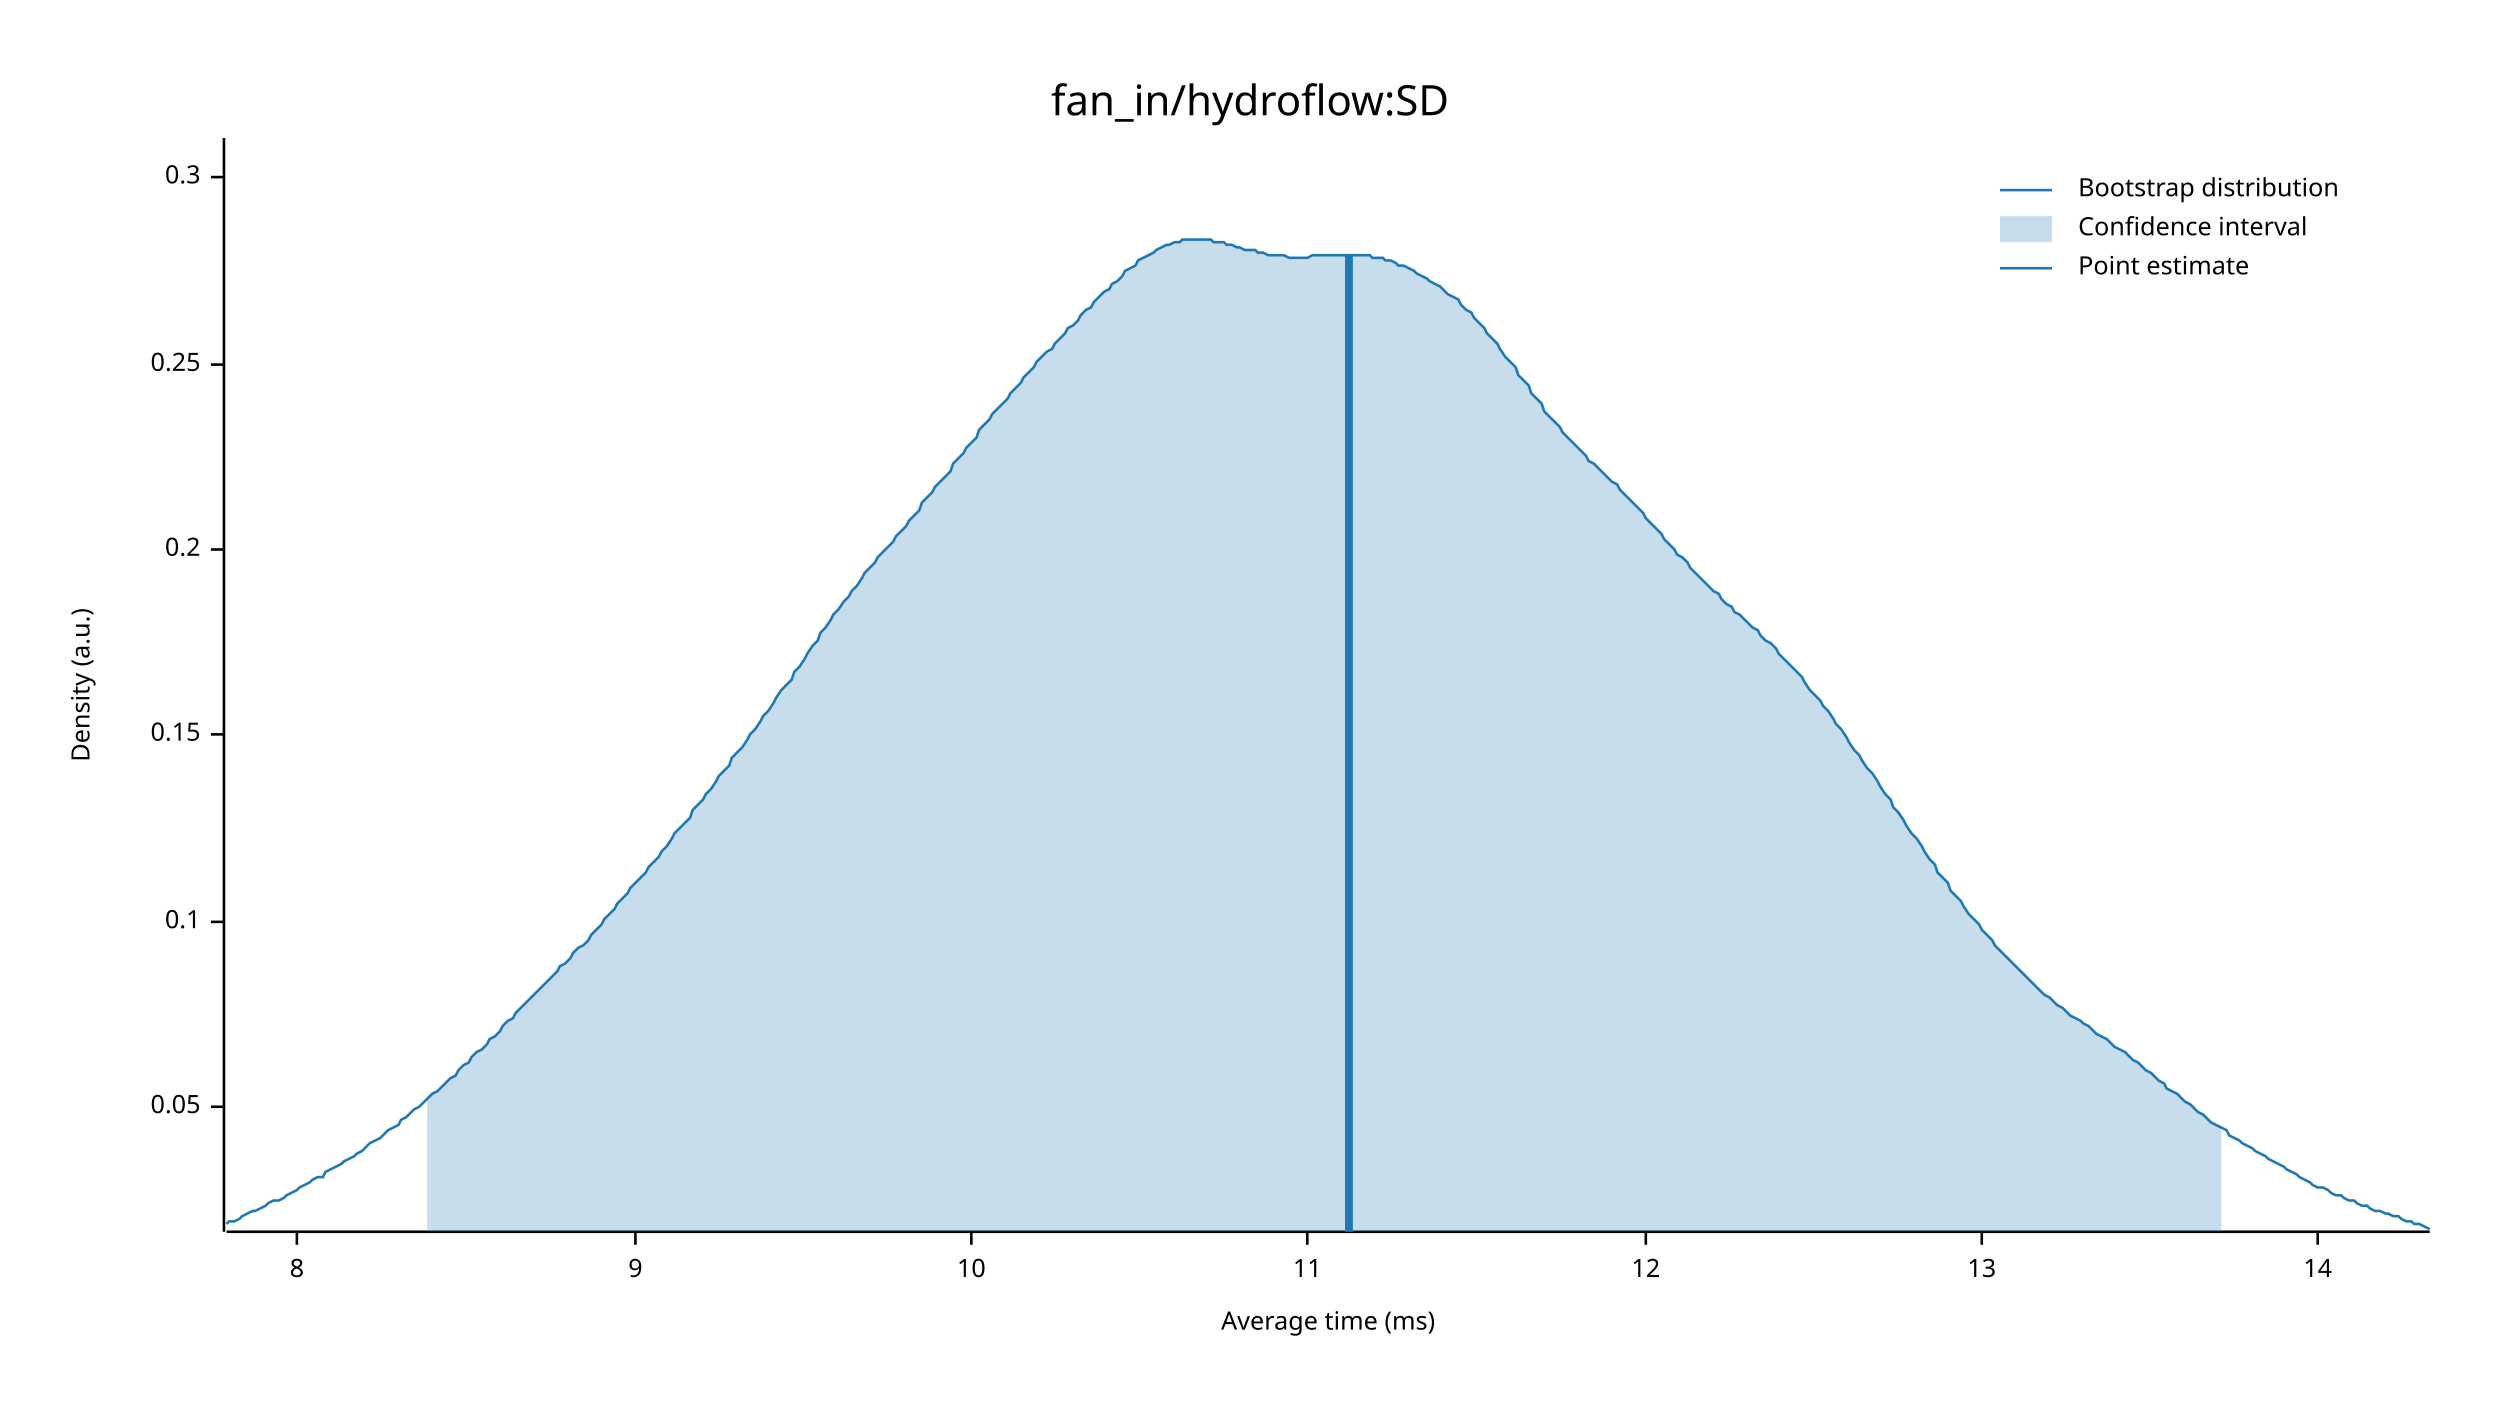
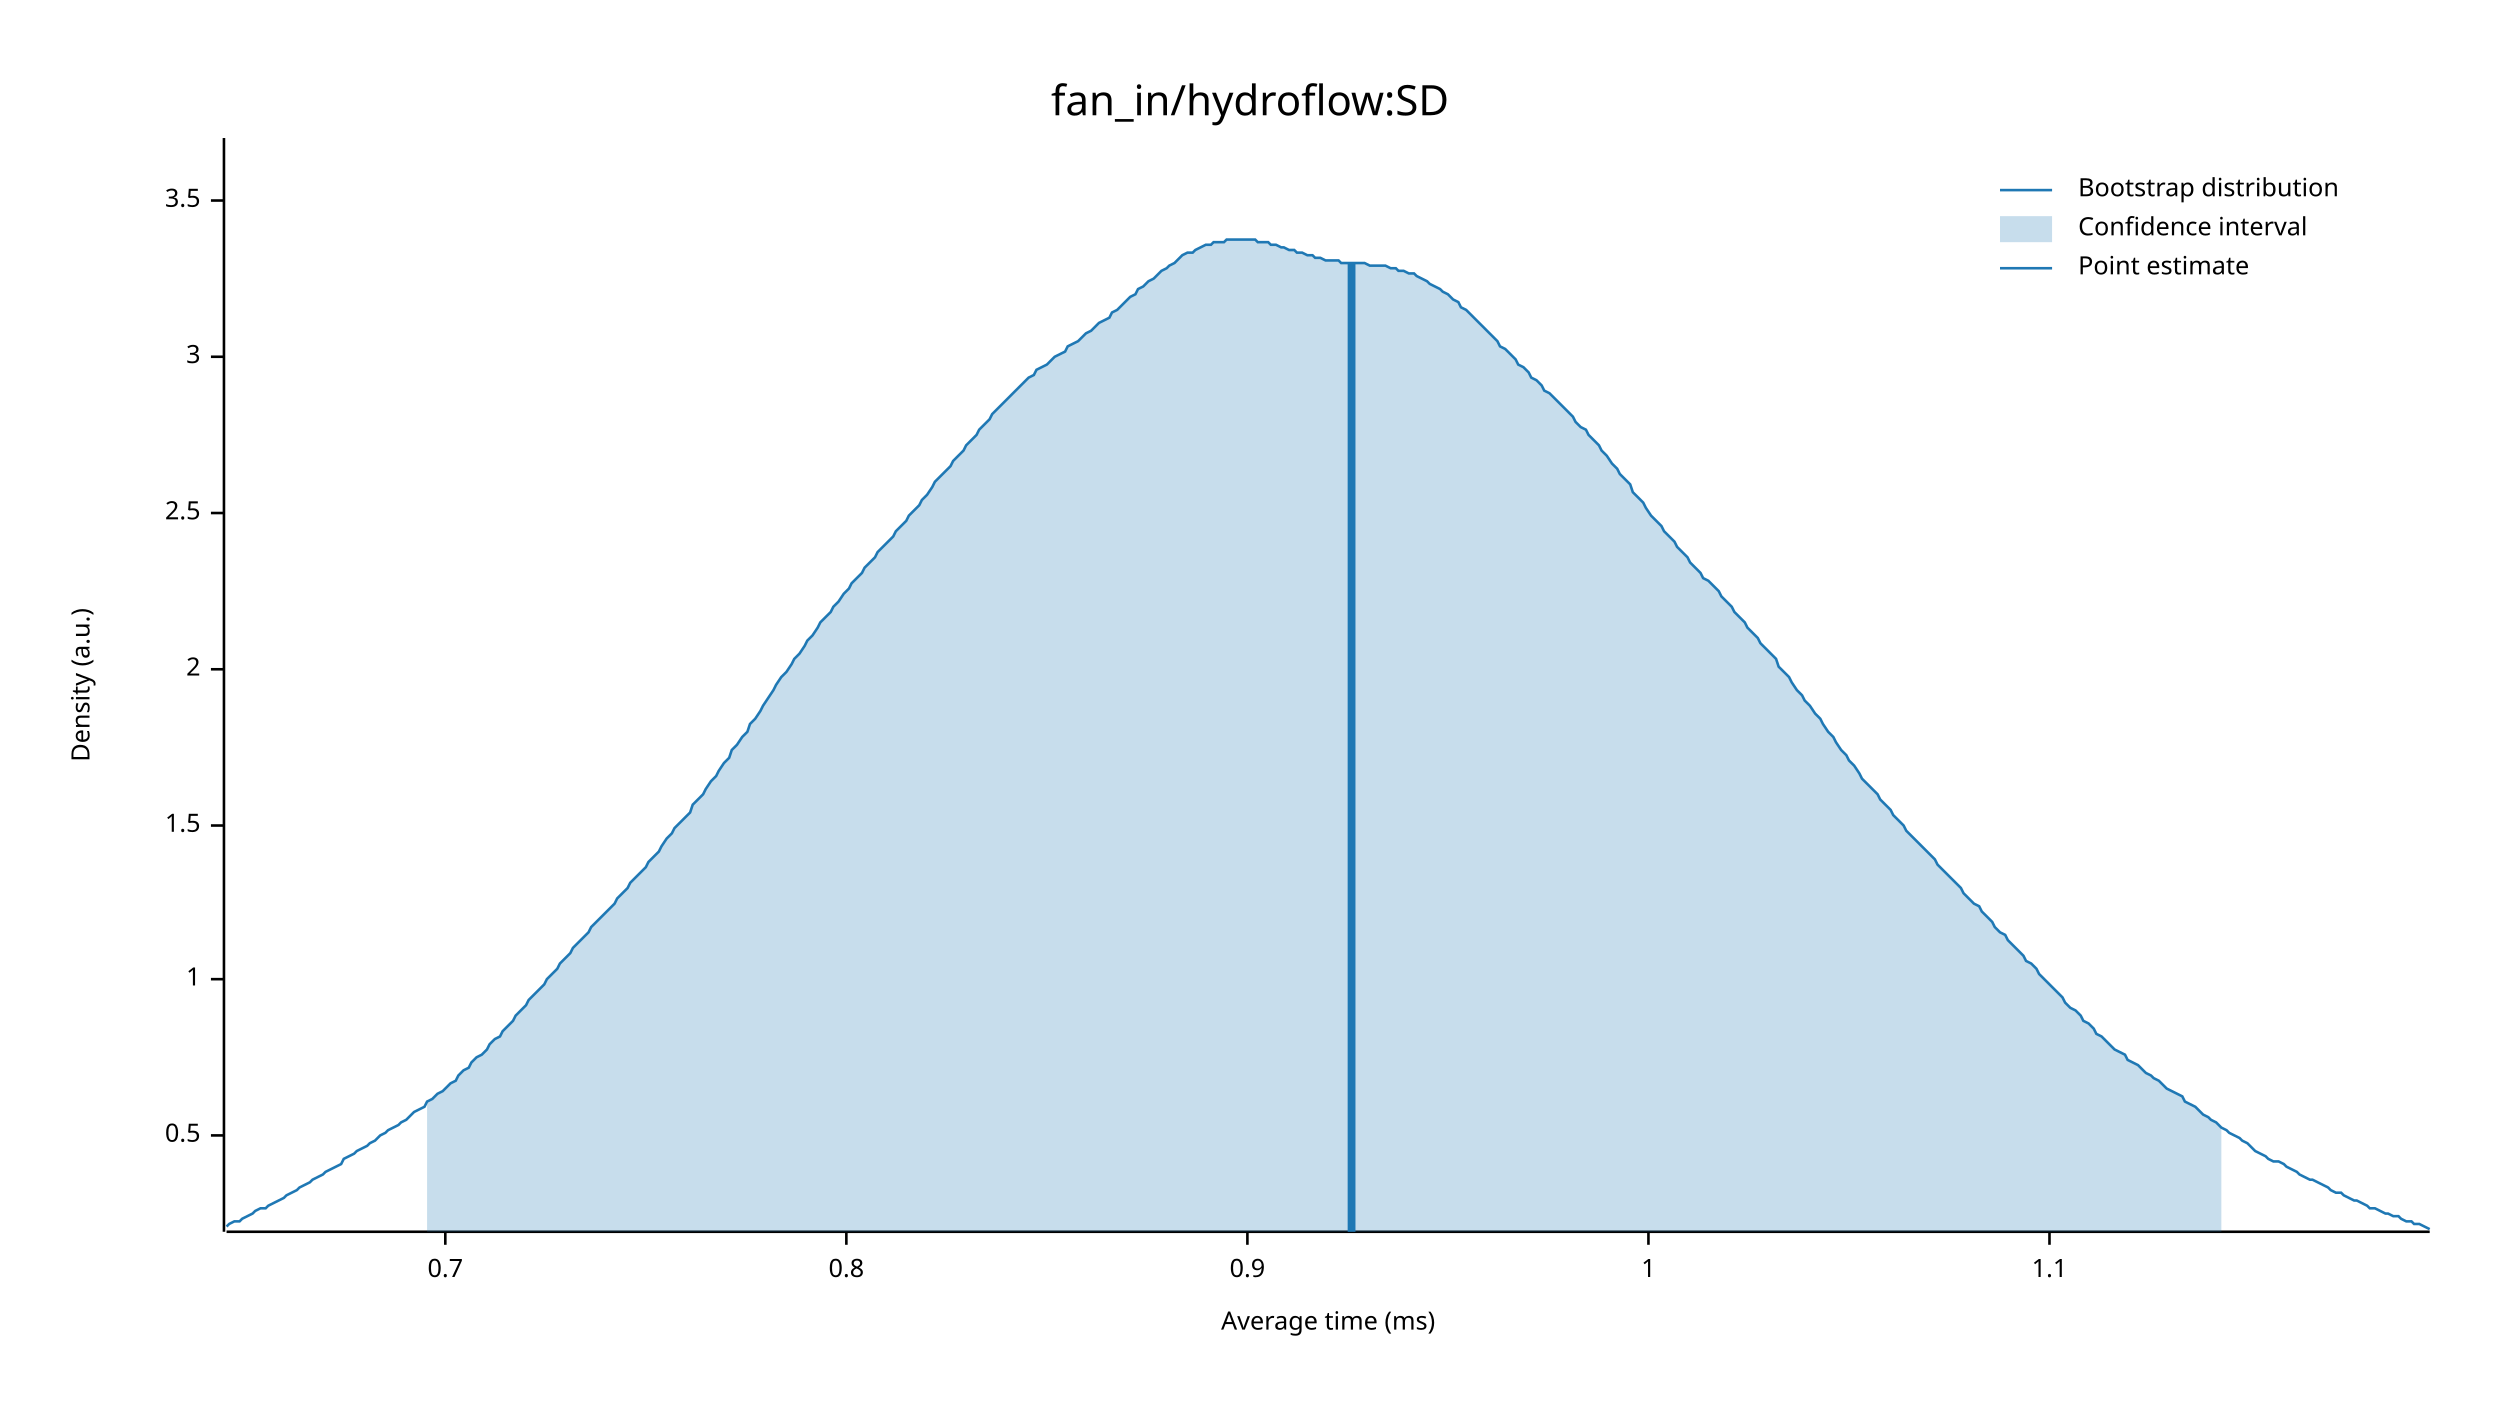
<svg xmlns="http://www.w3.org/2000/svg" width="960" height="540" viewBox="0 0 960 540">
  <text x="480" y="32" dy="0.76em" text-anchor="middle" font-family="sans-serif" font-size="16.129" opacity="1" fill="#000000">
fan_in/hydroflow:SD
</text>
  <text x="27" y="263" dy="0.76em" text-anchor="middle" font-family="sans-serif" font-size="9.677" opacity="1" fill="#000000" transform="rotate(270, 27, 263)">
Density (a.u.)
</text>
  <text x="510" y="513" dy="-0.5ex" text-anchor="middle" font-family="sans-serif" font-size="9.677" opacity="1" fill="#000000">
Average time (ms)
</text>
  <polyline fill="none" opacity="1" stroke="#000000" stroke-width="1" points="86,53 86,473 " />
-   <text x="77" y="425" dy="0.5ex" text-anchor="end" font-family="sans-serif" font-size="9.677" opacity="1" fill="#000000">
- 0.05
+   <text x="77" y="436" dy="0.5ex" text-anchor="end" font-family="sans-serif" font-size="9.677" opacity="1" fill="#000000">
+ 0.5
</text>
-   <polyline fill="none" opacity="1" stroke="#000000" stroke-width="1" points="81,425 86,425 " />
-   <text x="77" y="354" dy="0.5ex" text-anchor="end" font-family="sans-serif" font-size="9.677" opacity="1" fill="#000000">
- 0.1
+   <polyline fill="none" opacity="1" stroke="#000000" stroke-width="1" points="81,436 86,436 " />
+   <text x="77" y="376" dy="0.5ex" text-anchor="end" font-family="sans-serif" font-size="9.677" opacity="1" fill="#000000">
+ 1
</text>
-   <polyline fill="none" opacity="1" stroke="#000000" stroke-width="1" points="81,354 86,354 " />
-   <text x="77" y="282" dy="0.5ex" text-anchor="end" font-family="sans-serif" font-size="9.677" opacity="1" fill="#000000">
- 0.15
+   <polyline fill="none" opacity="1" stroke="#000000" stroke-width="1" points="81,376 86,376 " />
+   <text x="77" y="317" dy="0.5ex" text-anchor="end" font-family="sans-serif" font-size="9.677" opacity="1" fill="#000000">
+ 1.5
</text>
-   <polyline fill="none" opacity="1" stroke="#000000" stroke-width="1" points="81,282 86,282 " />
-   <text x="77" y="211" dy="0.5ex" text-anchor="end" font-family="sans-serif" font-size="9.677" opacity="1" fill="#000000">
- 0.2
+   <polyline fill="none" opacity="1" stroke="#000000" stroke-width="1" points="81,317 86,317 " />
+   <text x="77" y="257" dy="0.5ex" text-anchor="end" font-family="sans-serif" font-size="9.677" opacity="1" fill="#000000">
+ 2
</text>
-   <polyline fill="none" opacity="1" stroke="#000000" stroke-width="1" points="81,211 86,211 " />
-   <text x="77" y="140" dy="0.5ex" text-anchor="end" font-family="sans-serif" font-size="9.677" opacity="1" fill="#000000">
- 0.25
+   <polyline fill="none" opacity="1" stroke="#000000" stroke-width="1" points="81,257 86,257 " />
+   <text x="77" y="197" dy="0.5ex" text-anchor="end" font-family="sans-serif" font-size="9.677" opacity="1" fill="#000000">
+ 2.5
</text>
-   <polyline fill="none" opacity="1" stroke="#000000" stroke-width="1" points="81,140 86,140 " />
-   <text x="77" y="68" dy="0.5ex" text-anchor="end" font-family="sans-serif" font-size="9.677" opacity="1" fill="#000000">
- 0.3
+   <polyline fill="none" opacity="1" stroke="#000000" stroke-width="1" points="81,197 86,197 " />
+   <text x="77" y="137" dy="0.5ex" text-anchor="end" font-family="sans-serif" font-size="9.677" opacity="1" fill="#000000">
+ 3
</text>
-   <polyline fill="none" opacity="1" stroke="#000000" stroke-width="1" points="81,68 86,68 " />
+   <polyline fill="none" opacity="1" stroke="#000000" stroke-width="1" points="81,137 86,137 " />
+   <text x="77" y="77" dy="0.5ex" text-anchor="end" font-family="sans-serif" font-size="9.677" opacity="1" fill="#000000">
+ 3.5
+ </text>
+   <polyline fill="none" opacity="1" stroke="#000000" stroke-width="1" points="81,77 86,77 " />
  <polyline fill="none" opacity="1" stroke="#000000" stroke-width="1" points="87,473 933,473 " />
-   <text x="114" y="483" dy="0.76em" text-anchor="middle" font-family="sans-serif" font-size="9.677" opacity="1" fill="#000000">
- 8
+   <text x="171" y="483" dy="0.76em" text-anchor="middle" font-family="sans-serif" font-size="9.677" opacity="1" fill="#000000">
+ 0.7
</text>
-   <polyline fill="none" opacity="1" stroke="#000000" stroke-width="1" points="114,473 114,478 " />
-   <text x="244" y="483" dy="0.76em" text-anchor="middle" font-family="sans-serif" font-size="9.677" opacity="1" fill="#000000">
- 9
+   <polyline fill="none" opacity="1" stroke="#000000" stroke-width="1" points="171,473 171,478 " />
+   <text x="325" y="483" dy="0.76em" text-anchor="middle" font-family="sans-serif" font-size="9.677" opacity="1" fill="#000000">
+ 0.8
</text>
-   <polyline fill="none" opacity="1" stroke="#000000" stroke-width="1" points="244,473 244,478 " />
-   <text x="373" y="483" dy="0.76em" text-anchor="middle" font-family="sans-serif" font-size="9.677" opacity="1" fill="#000000">
- 10
+   <polyline fill="none" opacity="1" stroke="#000000" stroke-width="1" points="325,473 325,478 " />
+   <text x="479" y="483" dy="0.76em" text-anchor="middle" font-family="sans-serif" font-size="9.677" opacity="1" fill="#000000">
+ 0.9
</text>
-   <polyline fill="none" opacity="1" stroke="#000000" stroke-width="1" points="373,473 373,478 " />
-   <text x="502" y="483" dy="0.76em" text-anchor="middle" font-family="sans-serif" font-size="9.677" opacity="1" fill="#000000">
- 11
+   <polyline fill="none" opacity="1" stroke="#000000" stroke-width="1" points="479,473 479,478 " />
+   <text x="633" y="483" dy="0.76em" text-anchor="middle" font-family="sans-serif" font-size="9.677" opacity="1" fill="#000000">
+ 1
</text>
-   <polyline fill="none" opacity="1" stroke="#000000" stroke-width="1" points="502,473 502,478 " />
-   <text x="632" y="483" dy="0.76em" text-anchor="middle" font-family="sans-serif" font-size="9.677" opacity="1" fill="#000000">
- 12
+   <polyline fill="none" opacity="1" stroke="#000000" stroke-width="1" points="633,473 633,478 " />
+   <text x="787" y="483" dy="0.76em" text-anchor="middle" font-family="sans-serif" font-size="9.677" opacity="1" fill="#000000">
+ 1.1
</text>
-   <polyline fill="none" opacity="1" stroke="#000000" stroke-width="1" points="632,473 632,478 " />
-   <text x="761" y="483" dy="0.76em" text-anchor="middle" font-family="sans-serif" font-size="9.677" opacity="1" fill="#000000">
- 13
- </text>
-   <polyline fill="none" opacity="1" stroke="#000000" stroke-width="1" points="761,473 761,478 " />
-   <text x="890" y="483" dy="0.76em" text-anchor="middle" font-family="sans-serif" font-size="9.677" opacity="1" fill="#000000">
- 14
- </text>
-   <polyline fill="none" opacity="1" stroke="#000000" stroke-width="1" points="890,473 890,478 " />
-   <polyline fill="none" opacity="1" stroke="#1F78B4" stroke-width="1" points="87,470 88,469 90,469 92,468 93,467 95,466 97,465 98,465 100,464 102,463 103,462 105,461 107,461 109,460 110,459 112,458 114,457 115,456 117,455 119,454 120,453 122,452 124,452 125,450 127,449 129,448 131,447 132,446 134,445 136,444 137,443 139,442 141,440 142,439 144,438 146,437 148,435 149,434 151,433 153,432 154,430 156,429 158,427 159,426 161,425 163,423 164,422 166,420 168,419 170,417 171,416 173,414 175,413 176,411 178,409 180,408 181,406 183,404 185,403 187,401 188,399 190,398 192,396 193,394 195,392 197,391 198,389 200,387 202,385 203,384 205,382 207,380 209,378 210,377 212,375 214,373 215,371 217,370 219,368 220,366 222,364 224,363 226,361 227,359 229,357 231,355 232,353 234,351 236,349 237,347 239,345 241,343 242,341 244,339 246,337 248,335 249,333 251,331 253,329 254,327 256,325 258,322 259,320 261,318 263,316 265,314 266,311 268,309 270,307 271,305 273,303 275,300 276,298 278,296 280,294 281,291 283,289 285,287 287,284 288,282 290,280 292,277 293,275 295,273 297,270 298,268 300,265 302,263 304,261 305,258 307,256 309,253 310,251 312,248 314,246 315,243 317,241 319,238 320,236 322,234 324,231 326,229 327,227 329,225 331,222 332,220 334,218 336,216 337,214 339,212 341,210 343,208 344,206 346,204 348,202 349,200 351,198 353,196 354,193 356,191 358,189 359,187 361,185 363,183 365,181 366,178 368,176 370,174 371,172 373,170 375,168 376,165 378,163 380,161 381,159 383,157 385,155 387,153 388,151 390,149 392,147 393,145 395,143 397,141 398,139 400,137 402,135 404,134 405,132 407,130 409,128 410,126 412,125 414,123 415,121 417,119 419,118 420,116 422,114 424,112 426,111 427,109 429,108 431,106 432,104 434,103 436,102 437,100 439,99 441,98 443,97 444,96 446,95 448,94 449,94 451,93 453,93 454,92 456,92 458,92 459,92 461,92 463,92 465,92 466,93 468,93 470,93 471,94 473,94 475,95 476,95 478,96 480,96 482,96 483,97 485,97 487,98 488,98 490,98 492,98 493,98 495,99 497,99 498,99 500,99 502,99 504,98 505,98 507,98 509,98 510,98 512,98 514,98 515,98 517,98 519,98 521,98 522,98 524,98 526,98 527,99 529,99 531,99 532,100 534,100 536,101 537,102 539,102 541,103 543,104 544,105 546,106 548,107 549,108 551,109 553,110 554,111 556,113 558,114 560,115 561,117 563,119 565,120 566,122 568,124 570,126 571,128 573,130 575,132 576,134 578,137 580,139 582,141 583,144 585,146 587,148 588,151 590,153 592,155 593,158 595,160 597,162 599,164 600,166 602,168 604,170 605,171 607,173 609,175 610,177 612,178 614,180 615,181 617,183 619,185 621,186 622,188 624,190 626,192 627,193 629,195 631,197 632,199 634,201 636,203 638,205 639,207 641,209 643,211 644,213 646,214 648,216 649,218 651,220 653,222 654,223 656,225 658,227 660,228 661,230 663,232 665,233 666,235 668,236 670,238 671,239 673,241 675,242 676,244 678,246 680,247 682,249 683,251 685,253 687,255 688,256 690,258 692,260 693,262 695,265 697,267 699,269 700,271 702,273 704,276 705,278 707,280 709,283 710,285 712,288 714,290 715,292 717,295 719,297 721,300 722,302 724,305 726,307 727,310 729,312 731,315 732,317 734,320 736,322 738,325 739,327 741,330 743,332 744,335 746,337 748,339 749,342 751,344 753,346 754,348 756,351 758,353 760,355 761,357 763,359 765,361 766,363 768,365 770,367 771,368 773,370 775,372 777,374 778,375 780,377 782,379 783,380 785,382 787,383 788,384 790,386 792,387 793,388 795,390 797,391 799,392 800,393 802,394 804,396 805,397 807,398 809,399 810,400 812,402 814,403 816,404 817,405 819,407 821,408 822,409 824,411 826,412 827,413 829,415 831,416 832,418 834,419 836,420 838,422 839,423 841,424 843,426 844,427 846,428 848,430 849,431 851,432 853,433 855,434 856,436 858,437 860,438 861,439 863,440 865,441 866,442 868,443 870,444 871,445 873,446 875,447 877,448 878,449 880,450 882,451 883,452 885,453 887,454 888,455 890,456 892,456 894,457 895,458 897,459 899,459 900,460 902,461 904,461 905,462 907,463 909,463 910,464 912,465 914,465 916,466 917,466 919,467 921,467 922,468 924,469 926,469 927,470 929,470 931,471 933,472 " />
-   <polygon opacity="0.25" fill="#1F78B4" points="164,422 166,420 168,419 170,417 171,416 173,414 175,413 176,411 178,409 180,408 181,406 183,404 185,403 187,401 188,399 190,398 192,396 193,394 195,392 197,391 198,389 200,387 202,385 203,384 205,382 207,380 209,378 210,377 212,375 214,373 215,371 217,370 219,368 220,366 222,364 224,363 226,361 227,359 229,357 231,355 232,353 234,351 236,349 237,347 239,345 241,343 242,341 244,339 246,337 248,335 249,333 251,331 253,329 254,327 256,325 258,322 259,320 261,318 263,316 265,314 266,311 268,309 270,307 271,305 273,303 275,300 276,298 278,296 280,294 281,291 283,289 285,287 287,284 288,282 290,280 292,277 293,275 295,273 297,270 298,268 300,265 302,263 304,261 305,258 307,256 309,253 310,251 312,248 314,246 315,243 317,241 319,238 320,236 322,234 324,231 326,229 327,227 329,225 331,222 332,220 334,218 336,216 337,214 339,212 341,210 343,208 344,206 346,204 348,202 349,200 351,198 353,196 354,193 356,191 358,189 359,187 361,185 363,183 365,181 366,178 368,176 370,174 371,172 373,170 375,168 376,165 378,163 380,161 381,159 383,157 385,155 387,153 388,151 390,149 392,147 393,145 395,143 397,141 398,139 400,137 402,135 404,134 405,132 407,130 409,128 410,126 412,125 414,123 415,121 417,119 419,118 420,116 422,114 424,112 426,111 427,109 429,108 431,106 432,104 434,103 436,102 437,100 439,99 441,98 443,97 444,96 446,95 448,94 449,94 451,93 453,93 454,92 456,92 458,92 459,92 461,92 463,92 465,92 466,93 468,93 470,93 471,94 473,94 475,95 476,95 478,96 480,96 482,96 483,97 485,97 487,98 488,98 490,98 492,98 493,98 495,99 497,99 498,99 500,99 502,99 504,98 505,98 507,98 509,98 510,98 512,98 514,98 515,98 517,98 519,98 521,98 522,98 524,98 526,98 527,99 529,99 531,99 532,100 534,100 536,101 537,102 539,102 541,103 543,104 544,105 546,106 548,107 549,108 551,109 553,110 554,111 556,113 558,114 560,115 561,117 563,119 565,120 566,122 568,124 570,126 571,128 573,130 575,132 576,134 578,137 580,139 582,141 583,144 585,146 587,148 588,151 590,153 592,155 593,158 595,160 597,162 599,164 600,166 602,168 604,170 605,171 607,173 609,175 610,177 612,178 614,180 615,181 617,183 619,185 621,186 622,188 624,190 626,192 627,193 629,195 631,197 632,199 634,201 636,203 638,205 639,207 641,209 643,211 644,213 646,214 648,216 649,218 651,220 653,222 654,223 656,225 658,227 660,228 661,230 663,232 665,233 666,235 668,236 670,238 671,239 673,241 675,242 676,244 678,246 680,247 682,249 683,251 685,253 687,255 688,256 690,258 692,260 693,262 695,265 697,267 699,269 700,271 702,273 704,276 705,278 707,280 709,283 710,285 712,288 714,290 715,292 717,295 719,297 721,300 722,302 724,305 726,307 727,310 729,312 731,315 732,317 734,320 736,322 738,325 739,327 741,330 743,332 744,335 746,337 748,339 749,342 751,344 753,346 754,348 756,351 758,353 760,355 761,357 763,359 765,361 766,363 768,365 770,367 771,368 773,370 775,372 777,374 778,375 780,377 782,379 783,380 785,382 787,383 788,384 790,386 792,387 793,388 795,390 797,391 799,392 800,393 802,394 804,396 805,397 807,398 809,399 810,400 812,402 814,403 816,404 817,405 819,407 821,408 822,409 824,411 826,412 827,413 829,415 831,416 832,418 834,419 836,420 838,422 839,423 841,424 843,426 844,427 846,428 848,430 849,431 851,432 853,433 853,473 164,473 " />
-   <polyline fill="none" opacity="1" stroke="#1F78B4" stroke-width="3" points="518,473 518,98 " />
+   <polyline fill="none" opacity="1" stroke="#000000" stroke-width="1" points="787,473 787,478 " />
+   <polyline fill="none" opacity="1" stroke="#1F78B4" stroke-width="1" points="87,471 88,470 90,469 92,469 93,468 95,467 97,466 98,465 100,464 102,464 103,463 105,462 107,461 109,460 110,459 112,458 114,457 115,456 117,455 119,454 120,453 122,452 124,451 125,450 127,449 129,448 131,447 132,445 134,444 136,443 137,442 139,441 141,440 142,439 144,438 146,436 148,435 149,434 151,433 153,432 154,431 156,430 158,428 159,427 161,426 163,425 164,423 166,422 168,420 170,419 171,418 173,416 175,415 176,413 178,411 180,410 181,408 183,406 185,405 187,403 188,401 190,399 192,398 193,396 195,394 197,392 198,390 200,388 202,386 203,384 205,382 207,380 209,378 210,376 212,374 214,372 215,370 217,368 219,366 220,364 222,362 224,360 226,358 227,356 229,354 231,352 232,351 234,349 236,347 237,345 239,343 241,341 242,339 244,337 246,335 248,333 249,331 251,329 253,327 254,325 256,322 258,320 259,318 261,316 263,314 265,312 266,309 268,307 270,305 271,303 273,300 275,298 276,296 278,293 280,291 281,288 283,286 285,283 287,281 288,278 290,276 292,273 293,271 295,268 297,265 298,263 300,260 302,258 304,255 305,253 307,251 309,248 310,246 312,244 314,241 315,239 317,237 319,235 320,233 322,231 324,228 326,226 327,224 329,222 331,220 332,218 334,216 336,214 337,212 339,210 341,208 343,206 344,204 346,202 348,200 349,198 351,196 353,194 354,192 356,190 358,187 359,185 361,183 363,181 365,179 366,177 368,175 370,173 371,171 373,169 375,167 376,165 378,163 380,161 381,159 383,157 385,155 387,153 388,152 390,150 392,148 393,147 395,145 397,144 398,142 400,141 402,140 404,138 405,137 407,136 409,135 410,133 412,132 414,131 415,130 417,128 419,127 420,126 422,124 424,123 426,122 427,120 429,119 431,117 432,116 434,114 436,113 437,111 439,110 441,108 443,107 444,106 446,104 448,103 449,102 451,101 453,99 454,98 456,97 458,97 459,96 461,95 463,94 465,94 466,93 468,93 470,93 471,92 473,92 475,92 476,92 478,92 480,92 482,92 483,93 485,93 487,93 488,94 490,94 492,95 493,95 495,96 497,96 498,97 500,97 502,98 504,98 505,99 507,99 509,100 510,100 512,100 514,100 515,101 517,101 519,101 521,101 522,101 524,101 526,102 527,102 529,102 531,102 532,102 534,103 536,103 537,104 539,104 541,105 543,105 544,106 546,107 548,108 549,109 551,110 553,111 554,112 556,113 558,115 560,116 561,118 563,119 565,121 566,122 568,124 570,126 571,127 573,129 575,131 576,133 578,134 580,136 582,138 583,140 585,141 587,143 588,145 590,146 592,148 593,150 595,151 597,153 599,155 600,156 602,158 604,160 605,162 607,164 609,165 610,167 612,169 614,171 615,173 617,175 619,178 621,180 622,182 624,184 626,186 627,189 629,191 631,193 632,195 634,198 636,200 638,202 639,204 641,206 643,208 644,210 646,212 648,214 649,216 651,218 653,220 654,222 656,223 658,225 660,227 661,229 663,231 665,233 666,235 668,237 670,239 671,241 673,243 675,245 676,247 678,249 680,251 682,253 683,256 685,258 687,260 688,262 690,265 692,267 693,269 695,271 697,274 699,276 700,278 702,281 704,283 705,285 707,288 709,290 710,292 712,294 714,297 715,299 717,301 719,303 721,305 722,307 724,309 726,311 727,313 729,315 731,317 732,319 734,321 736,323 738,325 739,326 741,328 743,330 744,332 746,334 748,336 749,337 751,339 753,341 754,343 756,345 758,347 760,348 761,350 763,352 765,354 766,356 768,358 770,359 771,361 773,363 775,365 777,367 778,369 780,370 782,372 783,374 785,376 787,378 788,379 790,381 792,383 793,385 795,387 797,388 799,390 800,392 802,393 804,395 805,397 807,398 809,400 810,401 812,403 814,404 816,405 817,407 819,408 821,409 822,410 824,412 826,413 827,414 829,415 831,417 832,418 834,419 836,420 838,421 839,423 841,424 843,425 844,426 846,428 848,429 849,430 851,431 853,433 855,434 856,435 858,436 860,437 861,438 863,439 865,441 866,442 868,443 870,444 871,445 873,446 875,446 877,447 878,448 880,449 882,450 883,451 885,452 887,453 888,453 890,454 892,455 894,456 895,457 897,458 899,458 900,459 902,460 904,461 905,461 907,462 909,463 910,464 912,464 914,465 916,466 917,466 919,467 921,467 922,468 924,469 926,469 927,470 929,470 931,471 933,472 " />
+   <polygon opacity="0.25" fill="#1F78B4" points="164,423 166,422 168,420 170,419 171,418 173,416 175,415 176,413 178,411 180,410 181,408 183,406 185,405 187,403 188,401 190,399 192,398 193,396 195,394 197,392 198,390 200,388 202,386 203,384 205,382 207,380 209,378 210,376 212,374 214,372 215,370 217,368 219,366 220,364 222,362 224,360 226,358 227,356 229,354 231,352 232,351 234,349 236,347 237,345 239,343 241,341 242,339 244,337 246,335 248,333 249,331 251,329 253,327 254,325 256,322 258,320 259,318 261,316 263,314 265,312 266,309 268,307 270,305 271,303 273,300 275,298 276,296 278,293 280,291 281,288 283,286 285,283 287,281 288,278 290,276 292,273 293,271 295,268 297,265 298,263 300,260 302,258 304,255 305,253 307,251 309,248 310,246 312,244 314,241 315,239 317,237 319,235 320,233 322,231 324,228 326,226 327,224 329,222 331,220 332,218 334,216 336,214 337,212 339,210 341,208 343,206 344,204 346,202 348,200 349,198 351,196 353,194 354,192 356,190 358,187 359,185 361,183 363,181 365,179 366,177 368,175 370,173 371,171 373,169 375,167 376,165 378,163 380,161 381,159 383,157 385,155 387,153 388,152 390,150 392,148 393,147 395,145 397,144 398,142 400,141 402,140 404,138 405,137 407,136 409,135 410,133 412,132 414,131 415,130 417,128 419,127 420,126 422,124 424,123 426,122 427,120 429,119 431,117 432,116 434,114 436,113 437,111 439,110 441,108 443,107 444,106 446,104 448,103 449,102 451,101 453,99 454,98 456,97 458,97 459,96 461,95 463,94 465,94 466,93 468,93 470,93 471,92 473,92 475,92 476,92 478,92 480,92 482,92 483,93 485,93 487,93 488,94 490,94 492,95 493,95 495,96 497,96 498,97 500,97 502,98 504,98 505,99 507,99 509,100 510,100 512,100 514,100 515,101 517,101 519,101 521,101 522,101 524,101 526,102 527,102 529,102 531,102 532,102 534,103 536,103 537,104 539,104 541,105 543,105 544,106 546,107 548,108 549,109 551,110 553,111 554,112 556,113 558,115 560,116 561,118 563,119 565,121 566,122 568,124 570,126 571,127 573,129 575,131 576,133 578,134 580,136 582,138 583,140 585,141 587,143 588,145 590,146 592,148 593,150 595,151 597,153 599,155 600,156 602,158 604,160 605,162 607,164 609,165 610,167 612,169 614,171 615,173 617,175 619,178 621,180 622,182 624,184 626,186 627,189 629,191 631,193 632,195 634,198 636,200 638,202 639,204 641,206 643,208 644,210 646,212 648,214 649,216 651,218 653,220 654,222 656,223 658,225 660,227 661,229 663,231 665,233 666,235 668,237 670,239 671,241 673,243 675,245 676,247 678,249 680,251 682,253 683,256 685,258 687,260 688,262 690,265 692,267 693,269 695,271 697,274 699,276 700,278 702,281 704,283 705,285 707,288 709,290 710,292 712,294 714,297 715,299 717,301 719,303 721,305 722,307 724,309 726,311 727,313 729,315 731,317 732,319 734,321 736,323 738,325 739,326 741,328 743,330 744,332 746,334 748,336 749,337 751,339 753,341 754,343 756,345 758,347 760,348 761,350 763,352 765,354 766,356 768,358 770,359 771,361 773,363 775,365 777,367 778,369 780,370 782,372 783,374 785,376 787,378 788,379 790,381 792,383 793,385 795,387 797,388 799,390 800,392 802,393 804,395 805,397 807,398 809,400 810,401 812,403 814,404 816,405 817,407 819,408 821,409 822,410 824,412 826,413 827,414 829,415 831,417 832,418 834,419 836,420 838,421 839,423 841,424 843,425 844,426 846,428 848,429 849,430 851,431 853,433 853,473 164,473 " />
+   <polyline fill="none" opacity="1" stroke="#1F78B4" stroke-width="3" points="519,473 519,101 " />
  <text x="798" y="68" dy="0.76em" text-anchor="start" font-family="sans-serif" font-size="9.677" opacity="1" fill="#000000">
Bootstrap distribution
</text>
  <text x="798" y="83" dy="0.76em" text-anchor="start" font-family="sans-serif" font-size="9.677" opacity="1" fill="#000000">
Confidence interval
</text>
  <text x="798" y="98" dy="0.76em" text-anchor="start" font-family="sans-serif" font-size="9.677" opacity="1" fill="#000000">
Point estimate
</text>
  <polyline fill="none" opacity="1" stroke="#1F78B4" stroke-width="1" points="768,73 788,73 " />
  <rect x="768" y="83" width="20" height="10" opacity="0.25" fill="#1F78B4" stroke="none" />
  <polyline fill="none" opacity="1" stroke="#1F78B4" stroke-width="1" points="768,103 788,103 " />
</svg>
